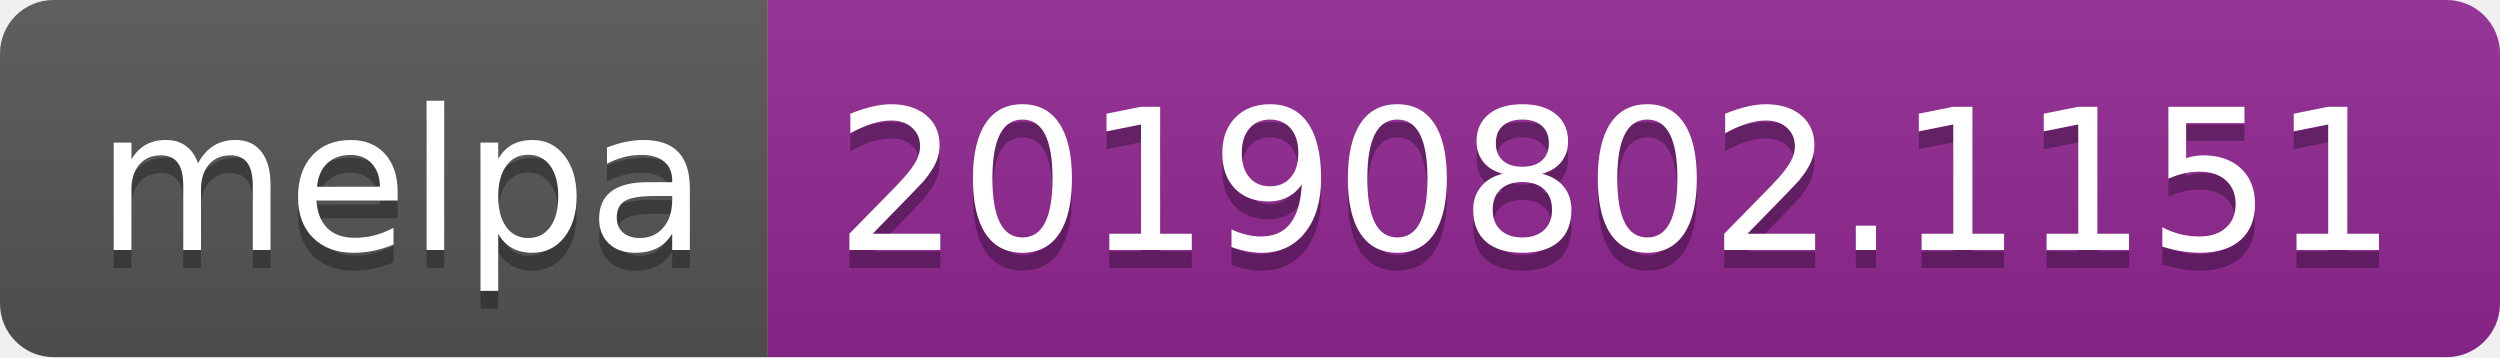
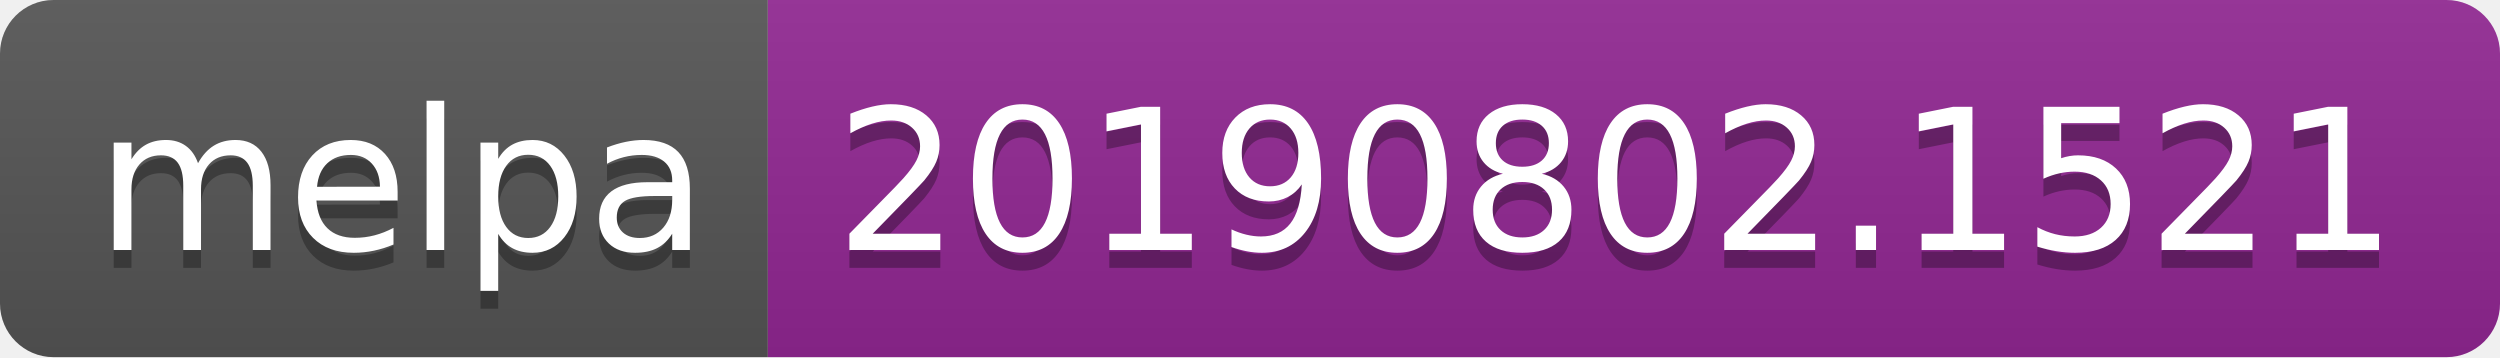
<svg xmlns="http://www.w3.org/2000/svg" width="140" height="20">
  <linearGradient id="b" x2="0" y2="100%">
    <stop offset="0" stop-color="#bbb" stop-opacity=".1" />
    <stop offset="1" stop-opacity=".1" />
  </linearGradient>
  <clipPath id="a">
    <rect width="140" height="20" rx="3" fill="#fff" />
  </clipPath>
  <g clip-path="url(#a)">
    <path fill="#555" d="M0 0h43v20H0z" />
    <path fill="#922793" d="M43 0h97v20H43z" />
    <path fill="url(#b)" d="M0 0h140v20H0z" />
  </g>
  <g fill="#fff" text-anchor="middle" font-family="DejaVu Sans,Verdana,Geneva,sans-serif" font-size="110">
    <text x="225" y="150" fill="#010101" fill-opacity=".3" transform="scale(.1)" textLength="330">melpa</text>
    <text x="225" y="140" transform="scale(.1)" textLength="330">melpa</text>
-     <text x="905" y="150" fill="#010101" fill-opacity=".3" transform="scale(.1)" textLength="870">20190802.1151</text>
-     <text x="905" y="140" transform="scale(.1)" textLength="870">20190802.1151</text>
+     <text x="905" y="150" fill="#010101" fill-opacity=".3" transform="scale(.1)" textLength="870">20190802.1521</text>
+     <text x="905" y="140" transform="scale(.1)" textLength="870">20190802.1521</text>
  </g>
</svg>
